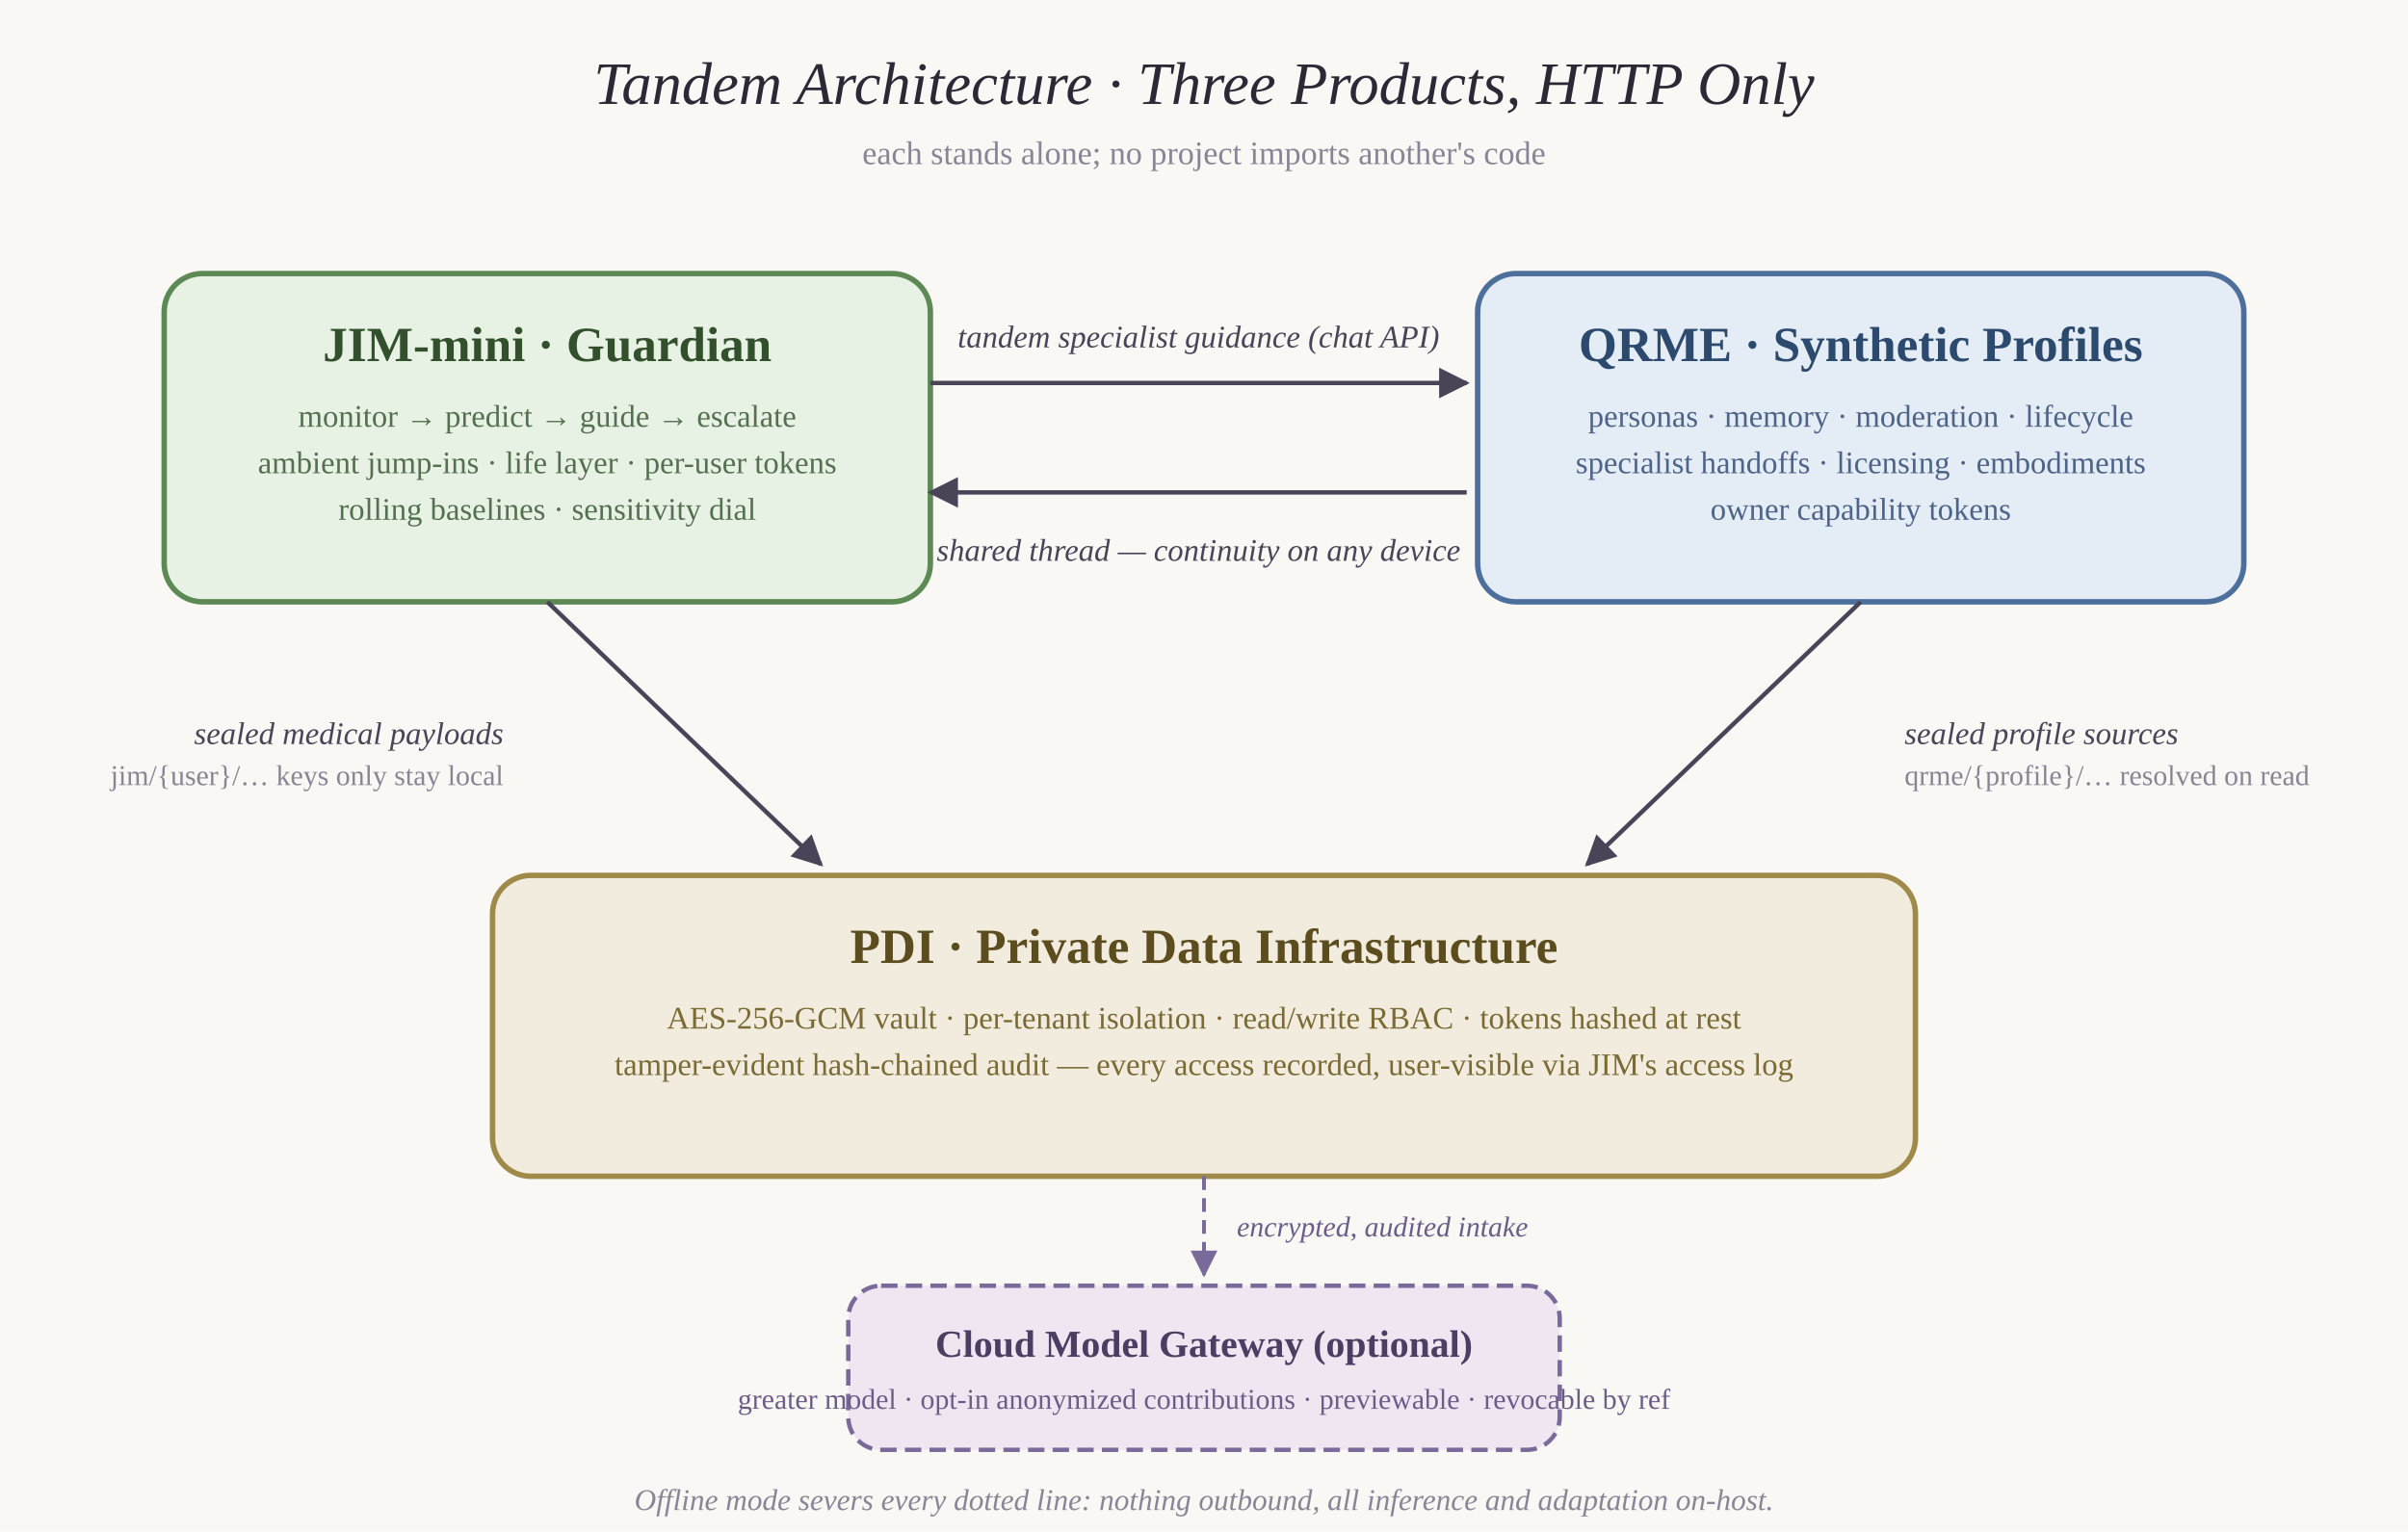
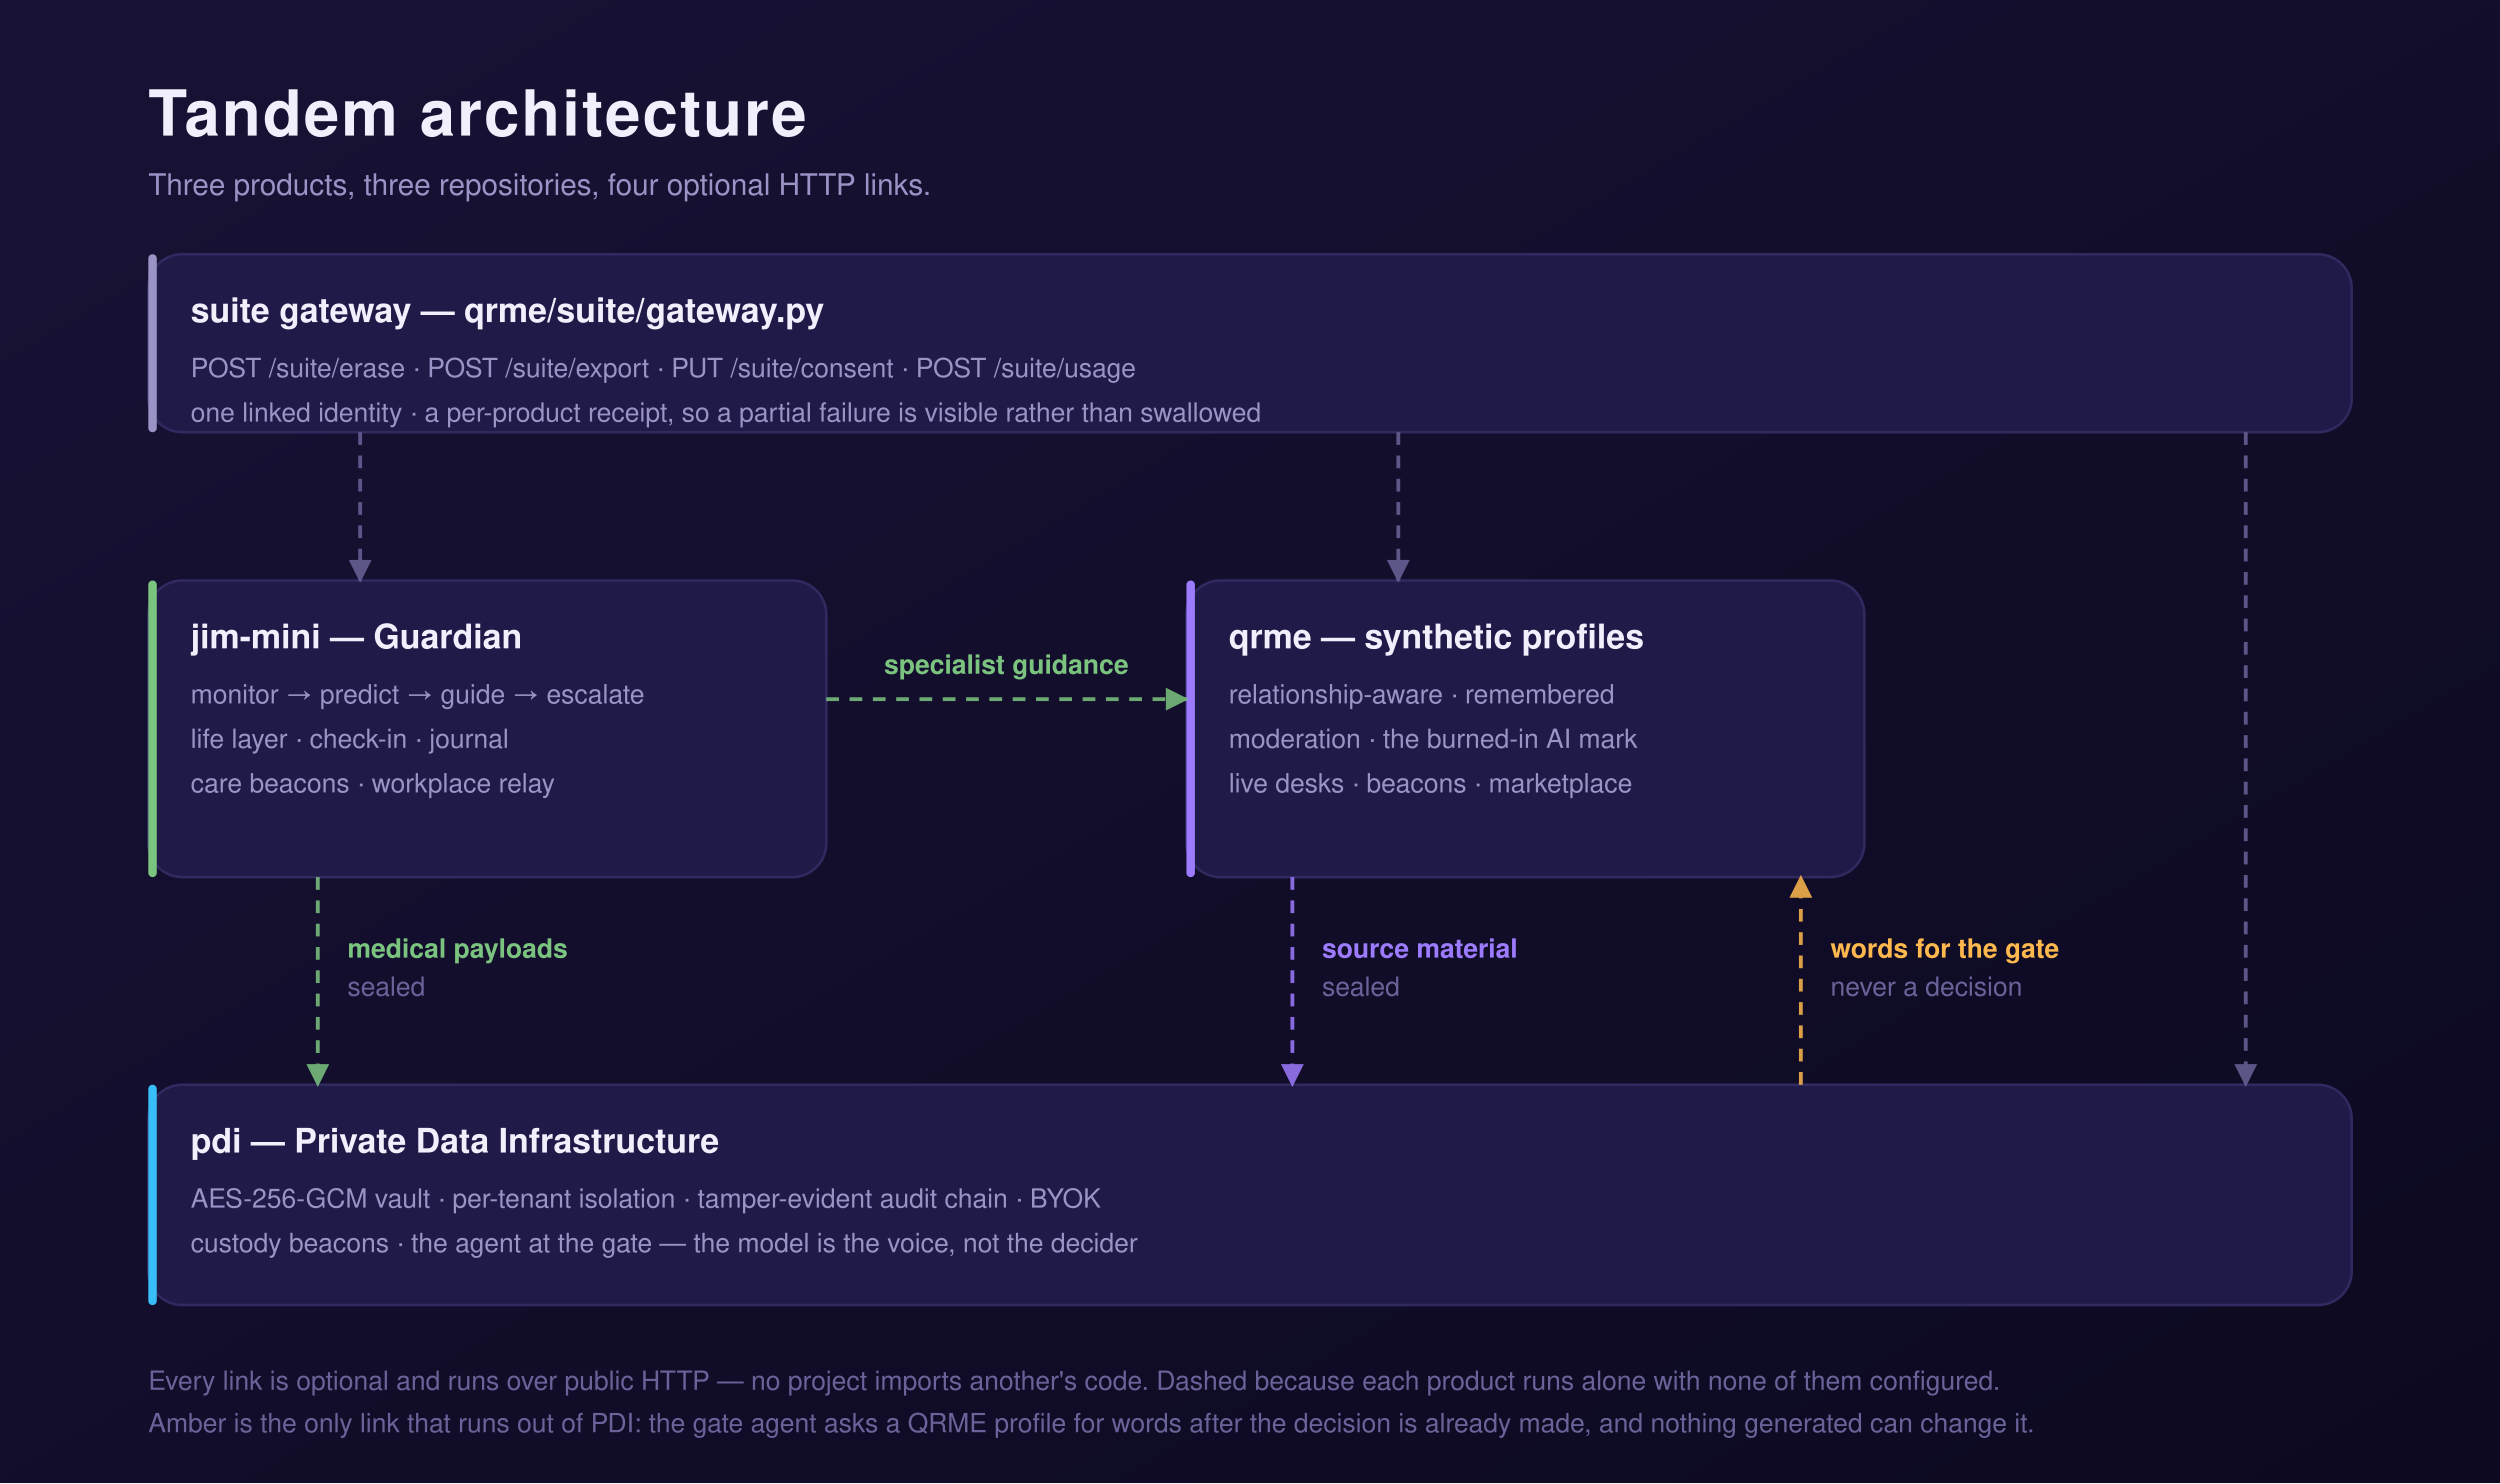
- <svg xmlns="http://www.w3.org/2000/svg" width="880" height="560" viewBox="0 0 880 560" font-family="Georgia, 'Times New Roman', serif">
+ <svg xmlns="http://www.w3.org/2000/svg" role="img" aria-labelledby="tft tfd" viewBox="0 0 1180 700" width="1180" height="700" font-family="Helvetica, Arial, sans-serif">
  <defs>
-     <marker id="arr" viewBox="0 0 10 10" refX="9" refY="5" markerWidth="7" markerHeight="7" orient="auto-start-reverse">
-       <path d="M 0 0 L 10 5 L 0 10 z" fill="#4a4458" />
+     <linearGradient id="tfbg" x1="0" y1="0" x2="1" y2="1">
+       <stop offset="0" stop-color="#181235" />
+       <stop offset="1" stop-color="#0c0920" />
+     </linearGradient>
+     <marker id="tf_qrme" viewBox="0 0 10 10" refX="9" refY="5" markerWidth="6" markerHeight="6" orient="auto-start-reverse">
+       <path d="M0 0 L10 5 L0 10 z" fill="#9d7bff" />
    </marker>
-     <marker id="arrb" viewBox="0 0 10 10" refX="9" refY="5" markerWidth="7" markerHeight="7" orient="auto-start-reverse">
-       <path d="M 0 0 L 10 5 L 0 10 z" fill="#7a6a9a" />
+     <marker id="tf_jim" viewBox="0 0 10 10" refX="9" refY="5" markerWidth="6" markerHeight="6" orient="auto-start-reverse">
+       <path d="M0 0 L10 5 L0 10 z" fill="#7bc47f" />
+     </marker>
+     <marker id="tf_pdi" viewBox="0 0 10 10" refX="9" refY="5" markerWidth="6" markerHeight="6" orient="auto-start-reverse">
+       <path d="M0 0 L10 5 L0 10 z" fill="#38bdf8" />
+     </marker>
+     <marker id="tf_out" viewBox="0 0 10 10" refX="9" refY="5" markerWidth="6" markerHeight="6" orient="auto-start-reverse">
+       <path d="M0 0 L10 5 L0 10 z" fill="#ffb84d" />
+     </marker>
+     <marker id="tf_gw" viewBox="0 0 10 10" refX="9" refY="5" markerWidth="6" markerHeight="6" orient="auto-start-reverse">
+       <path d="M0 0 L10 5 L0 10 z" fill="#6a6399" />
    </marker>
  </defs>
-   <rect width="880" height="560" fill="#faf8f4" />
-   <text x="440" y="38" text-anchor="middle" font-size="22" fill="#2c2836" font-style="italic">Tandem Architecture · Three Products, HTTP Only</text>
-   <text x="440" y="60" text-anchor="middle" font-size="12" fill="#8a8496">each stands alone; no project imports another's code</text>
-   <rect x="60" y="100" width="280" height="120" rx="14" fill="#e7f2e4" stroke="#5d8a54" stroke-width="2" />
-   <text x="200" y="132" text-anchor="middle" font-size="18" fill="#33502d" font-weight="bold">JIM-mini · Guardian</text>
-   <text x="200" y="156" text-anchor="middle" font-size="11.5" fill="#557050">monitor → predict → guide → escalate</text>
-   <text x="200" y="173" text-anchor="middle" font-size="11.5" fill="#557050">ambient jump-ins · life layer · per-user tokens</text>
-   <text x="200" y="190" text-anchor="middle" font-size="11.5" fill="#557050">rolling baselines · sensitivity dial</text>
-   <rect x="540" y="100" width="280" height="120" rx="14" fill="#e4ecf5" stroke="#4d6f9c" stroke-width="2" />
-   <text x="680" y="132" text-anchor="middle" font-size="18" fill="#2c4a6e" font-weight="bold">QRME · Synthetic Profiles</text>
-   <text x="680" y="156" text-anchor="middle" font-size="11.5" fill="#4d6488">personas · memory · moderation · lifecycle</text>
-   <text x="680" y="173" text-anchor="middle" font-size="11.5" fill="#4d6488">specialist handoffs · licensing · embodiments</text>
-   <text x="680" y="190" text-anchor="middle" font-size="11.5" fill="#4d6488">owner capability tokens</text>
-   <line x1="340" y1="140" x2="536" y2="140" stroke="#4a4458" stroke-width="1.6" marker-end="url(#arr)" />
-   <text x="438" y="127" text-anchor="middle" font-size="11.5" fill="#4a4458" font-style="italic">tandem specialist guidance (chat API)</text>
-   <line x1="536" y1="180" x2="340" y2="180" stroke="#4a4458" stroke-width="1.6" marker-end="url(#arr)" />
-   <text x="438" y="205" text-anchor="middle" font-size="11.5" fill="#4a4458" font-style="italic">shared thread — continuity on any device</text>
-   <rect x="180" y="320" width="520" height="110" rx="14" fill="#f2ecdf" stroke="#a08a4a" stroke-width="2" />
-   <text x="440" y="352" text-anchor="middle" font-size="18" fill="#5c4d1e" font-weight="bold">PDI · Private Data Infrastructure</text>
-   <text x="440" y="376" text-anchor="middle" font-size="11.5" fill="#7a6a34">AES-256-GCM vault · per-tenant isolation · read/write RBAC · tokens hashed at rest</text>
-   <text x="440" y="393" text-anchor="middle" font-size="11.5" fill="#7a6a34">tamper-evident hash-chained audit — every access recorded, user-visible via JIM's access log</text>
-   <line x1="200" y1="220" x2="300" y2="316" stroke="#4a4458" stroke-width="1.6" marker-end="url(#arr)" />
-   <text x="184" y="272" text-anchor="end" font-size="11.5" fill="#4a4458" font-style="italic">sealed medical payloads</text>
-   <text x="184" y="287" text-anchor="end" font-size="10.5" fill="#8a8496">jim/{user}/… keys only stay local</text>
-   <line x1="680" y1="220" x2="580" y2="316" stroke="#4a4458" stroke-width="1.6" marker-end="url(#arr)" />
-   <text x="696" y="272" font-size="11.5" fill="#4a4458" font-style="italic">sealed profile sources</text>
-   <text x="696" y="287" font-size="10.5" fill="#8a8496">qrme/{profile}/… resolved on read</text>
-   <rect x="310" y="470" width="260" height="60" rx="12" fill="#efe6f2" stroke="#7a6a9a" stroke-width="1.6" stroke-dasharray="6 3" />
-   <text x="440" y="496" text-anchor="middle" font-size="14" fill="#4c3d63" font-weight="bold">Cloud Model Gateway (optional)</text>
-   <text x="440" y="515" text-anchor="middle" font-size="10.5" fill="#6c5c88">greater model · opt-in anonymized contributions · previewable · revocable by ref</text>
-   <line x1="440" y1="430" x2="440" y2="466" stroke="#7a6a9a" stroke-width="1.4" stroke-dasharray="5 3" marker-end="url(#arrb)" />
-   <text x="452" y="452" font-size="10.5" fill="#6c5c88" font-style="italic">encrypted, audited intake</text>
-   <text x="440" y="552" text-anchor="middle" font-size="11" fill="#8a8496" font-style="italic">Offline mode severs every dotted line: nothing outbound, all inference and adaptation on-host.</text>
+   <rect width="1180" height="700" fill="url(#tfbg)" />
+   <text x="70" y="64" font-size="30" fill="#f2effc" font-weight="800" text-anchor="start" letter-spacing="1">Tandem architecture</text>
+   <text x="70" y="92" font-size="14" fill="#9a93c6" font-weight="400" text-anchor="start">Three products, three repositories, four optional HTTP links.</text>
+   <rect x="70" y="120" width="1040" height="84" rx="16" fill="#201a48" stroke="#302a60" stroke-width="1.2" />
+   <rect x="70" y="120" width="4" height="84" rx="2" fill="#9a93c6" />
+   <text x="90" y="152" font-size="16" fill="#f2effc" font-weight="700" text-anchor="start">suite gateway — qrme/suite/gateway.py</text>
+   <text x="90" y="178" font-size="12.5" fill="#9a93c6" font-weight="400" text-anchor="start">POST /suite/erase · POST /suite/export · PUT /suite/consent · POST /suite/usage</text>
+   <text x="90" y="199" font-size="12.5" fill="#9a93c6" font-weight="400" text-anchor="start">one linked identity · a per-product receipt, so a partial failure is visible rather than swallowed</text>
+   <rect x="70" y="274" width="320" height="140" rx="16" fill="#201a48" stroke="#302a60" stroke-width="1.2" />
+   <rect x="70" y="274" width="4" height="140" rx="2" fill="#7bc47f" />
+   <text x="90" y="306" font-size="16" fill="#f2effc" font-weight="700" text-anchor="start">jim-mini — Guardian</text>
+   <text x="90" y="332" font-size="12.5" fill="#9a93c6" font-weight="400" text-anchor="start">monitor → predict → guide → escalate</text>
+   <text x="90" y="353" font-size="12.5" fill="#9a93c6" font-weight="400" text-anchor="start">life layer · check-in · journal</text>
+   <text x="90" y="374" font-size="12.5" fill="#9a93c6" font-weight="400" text-anchor="start">care beacons · workplace relay</text>
+   <rect x="560" y="274" width="320" height="140" rx="16" fill="#201a48" stroke="#302a60" stroke-width="1.2" />
+   <rect x="560" y="274" width="4" height="140" rx="2" fill="#9d7bff" />
+   <text x="580" y="306" font-size="16" fill="#f2effc" font-weight="700" text-anchor="start">qrme — synthetic profiles</text>
+   <text x="580" y="332" font-size="12.5" fill="#9a93c6" font-weight="400" text-anchor="start">relationship-aware · remembered</text>
+   <text x="580" y="353" font-size="12.5" fill="#9a93c6" font-weight="400" text-anchor="start">moderation · the burned-in AI mark</text>
+   <text x="580" y="374" font-size="12.5" fill="#9a93c6" font-weight="400" text-anchor="start">live desks · beacons · marketplace</text>
+   <rect x="70" y="512" width="1040" height="104" rx="16" fill="#201a48" stroke="#302a60" stroke-width="1.2" />
+   <rect x="70" y="512" width="4" height="104" rx="2" fill="#38bdf8" />
+   <text x="90" y="544" font-size="16" fill="#f2effc" font-weight="700" text-anchor="start">pdi — Private Data Infrastructure</text>
+   <text x="90" y="570" font-size="12.5" fill="#9a93c6" font-weight="400" text-anchor="start">AES-256-GCM vault · per-tenant isolation · tamper-evident audit chain · BYOK</text>
+   <text x="90" y="591" font-size="12.5" fill="#9a93c6" font-weight="400" text-anchor="start">custody beacons · the agent at the gate — the model is the voice, not the decider</text>
+   <path d="M170 204 L170 274" stroke="#6a6399" stroke-width="1.8" fill="none" stroke-dasharray="6 5" opacity="0.85" marker-end="url(#tf_gw)" />
+   <path d="M660 204 L660 274" stroke="#6a6399" stroke-width="1.8" fill="none" stroke-dasharray="6 5" opacity="0.85" marker-end="url(#tf_gw)" />
+   <path d="M1060 204 L1060 512" stroke="#6a6399" stroke-width="1.8" fill="none" stroke-dasharray="6 5" opacity="0.85" marker-end="url(#tf_gw)" />
+   <path d="M390 330 L560 330" stroke="#7bc47f" stroke-width="1.8" fill="none" stroke-dasharray="6 5" opacity="0.85" marker-end="url(#tf_jim)" />
+   <text x="475" y="318" font-size="12.5" fill="#7bc47f" font-weight="600" text-anchor="middle">specialist guidance</text>
+   <path d="M150 414 L150 512" stroke="#7bc47f" stroke-width="1.8" fill="none" stroke-dasharray="6 5" opacity="0.85" marker-end="url(#tf_jim)" />
+   <text x="164" y="452" font-size="12.5" fill="#7bc47f" font-weight="600" text-anchor="start">medical payloads</text>
+   <text x="164" y="470" font-size="12.5" fill="#6a6399" font-weight="400" text-anchor="start">sealed</text>
+   <path d="M610 414 L610 512" stroke="#9d7bff" stroke-width="1.8" fill="none" stroke-dasharray="6 5" opacity="0.85" marker-end="url(#tf_qrme)" />
+   <text x="624" y="452" font-size="12.5" fill="#9d7bff" font-weight="600" text-anchor="start">source material</text>
+   <text x="624" y="470" font-size="12.5" fill="#6a6399" font-weight="400" text-anchor="start">sealed</text>
+   <path d="M850 512 L850 414" stroke="#ffb84d" stroke-width="1.8" fill="none" stroke-dasharray="6 5" opacity="0.85" marker-end="url(#tf_out)" />
+   <text x="864" y="452" font-size="12.5" fill="#ffb84d" font-weight="600" text-anchor="start">words for the gate</text>
+   <text x="864" y="470" font-size="12.5" fill="#6a6399" font-weight="400" text-anchor="start">never a decision</text>
+   <text x="70" y="656" font-size="12.5" fill="#6a6399" font-weight="400" text-anchor="start">Every link is optional and runs over public HTTP — no project imports another's code. Dashed because each product runs alone with none of them configured.</text>
+   <text x="70" y="676" font-size="12.5" fill="#6a6399" font-weight="400" text-anchor="start">Amber is the only link that runs out of PDI: the gate agent asks a QRME profile for words after the decision is already made, and nothing generated can change it.</text>
</svg>
